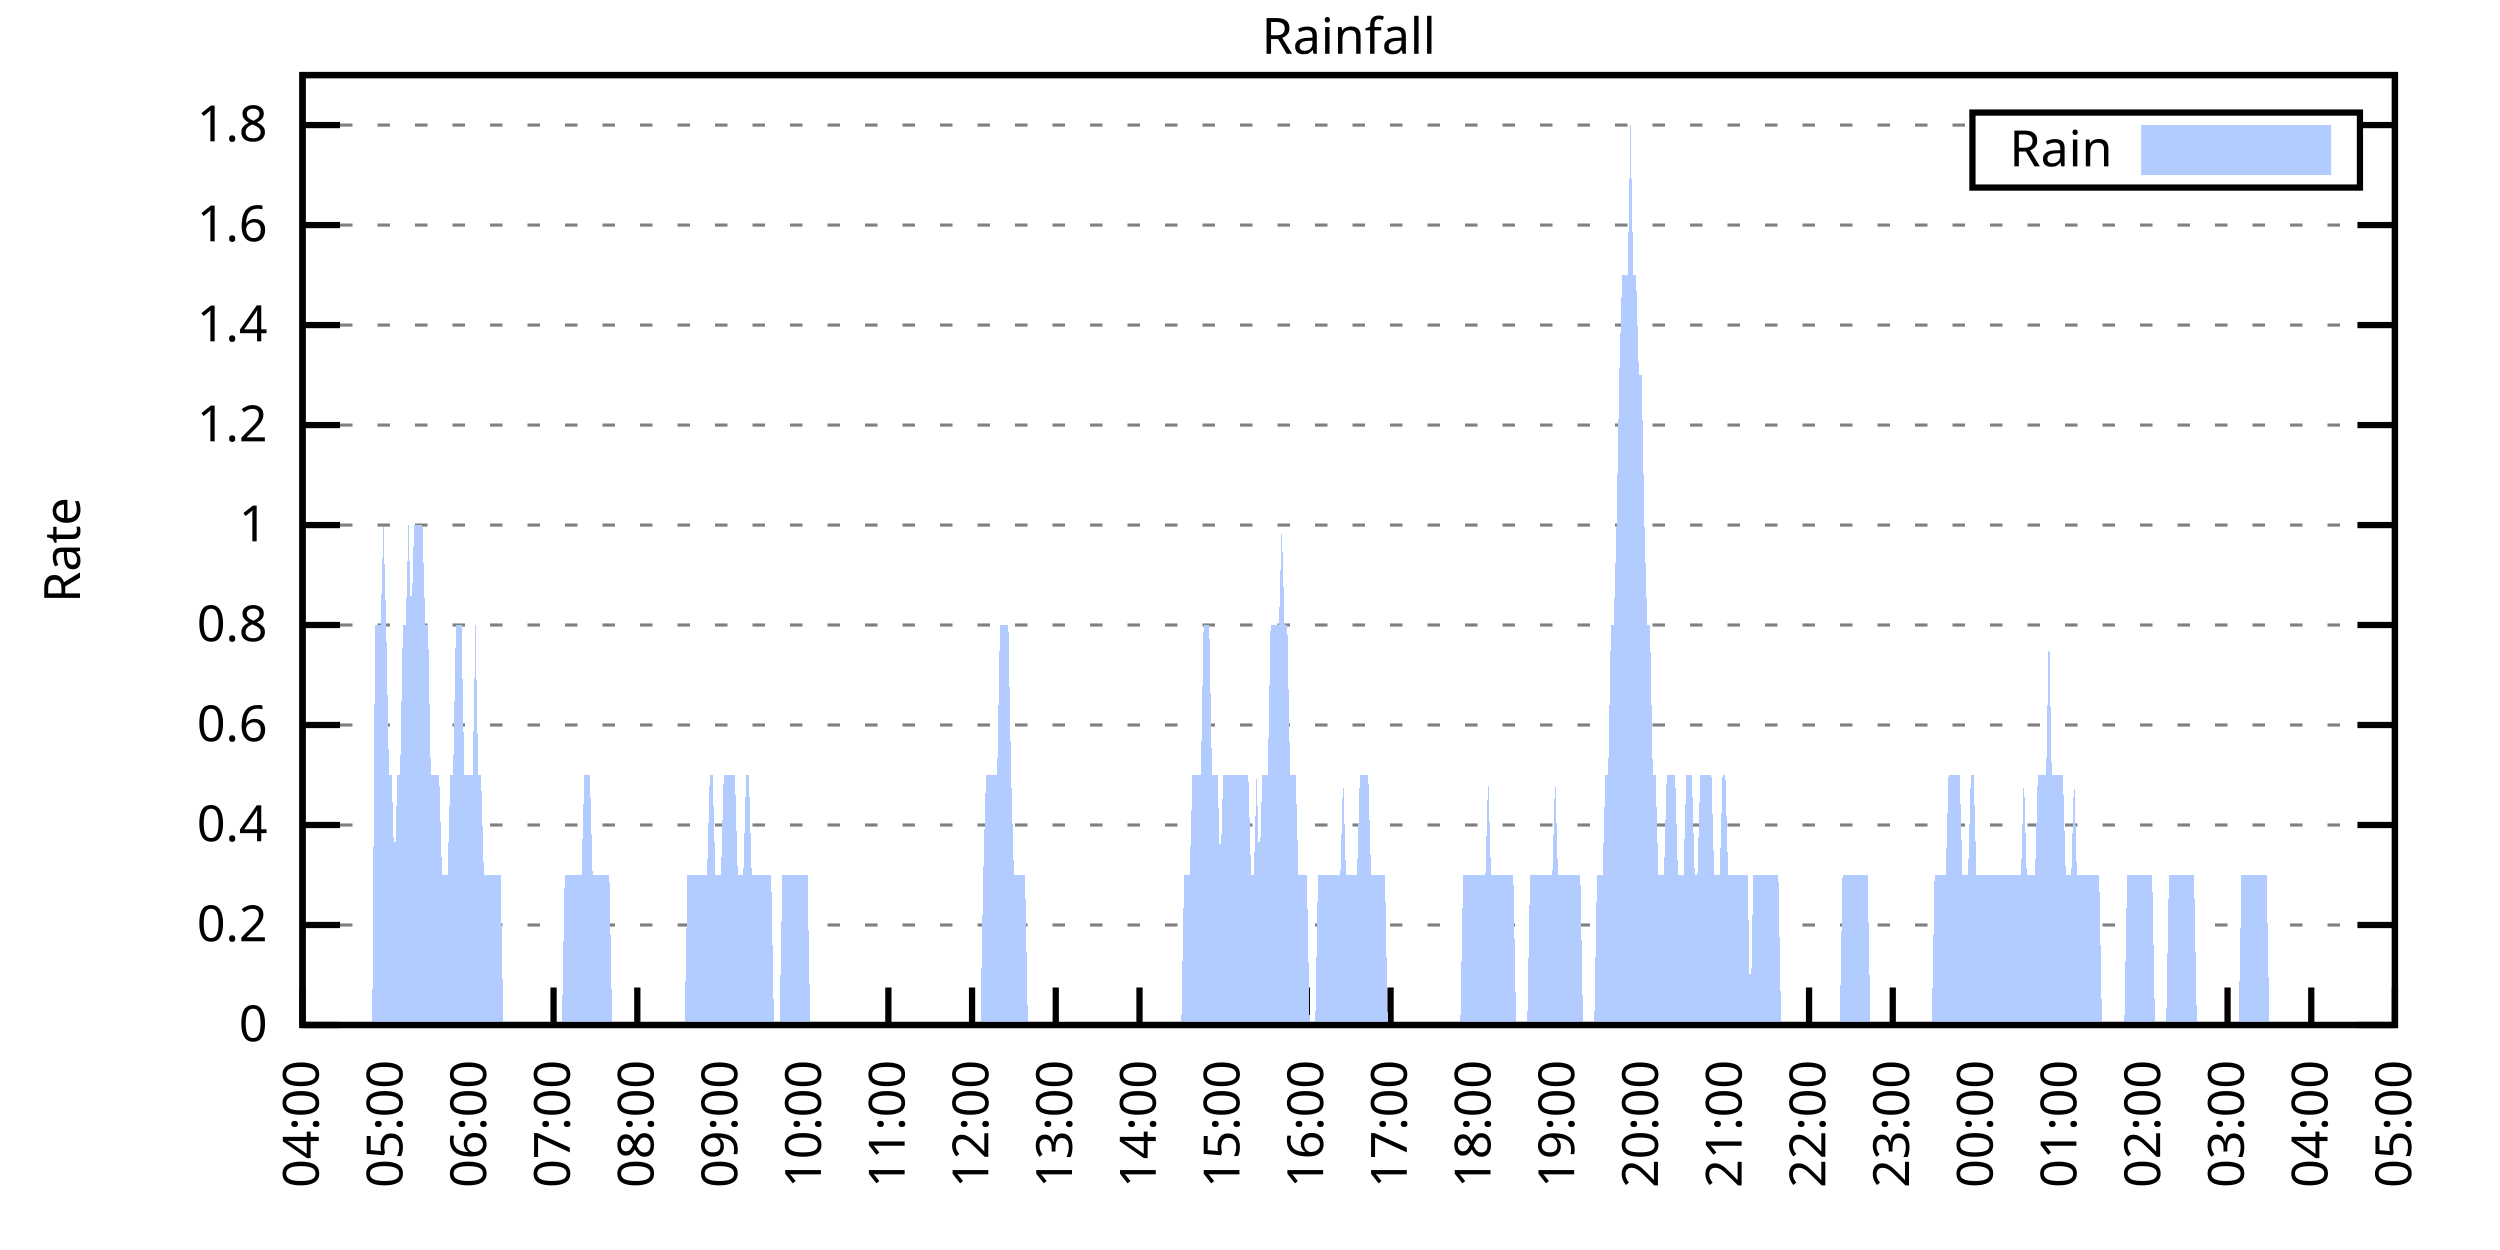
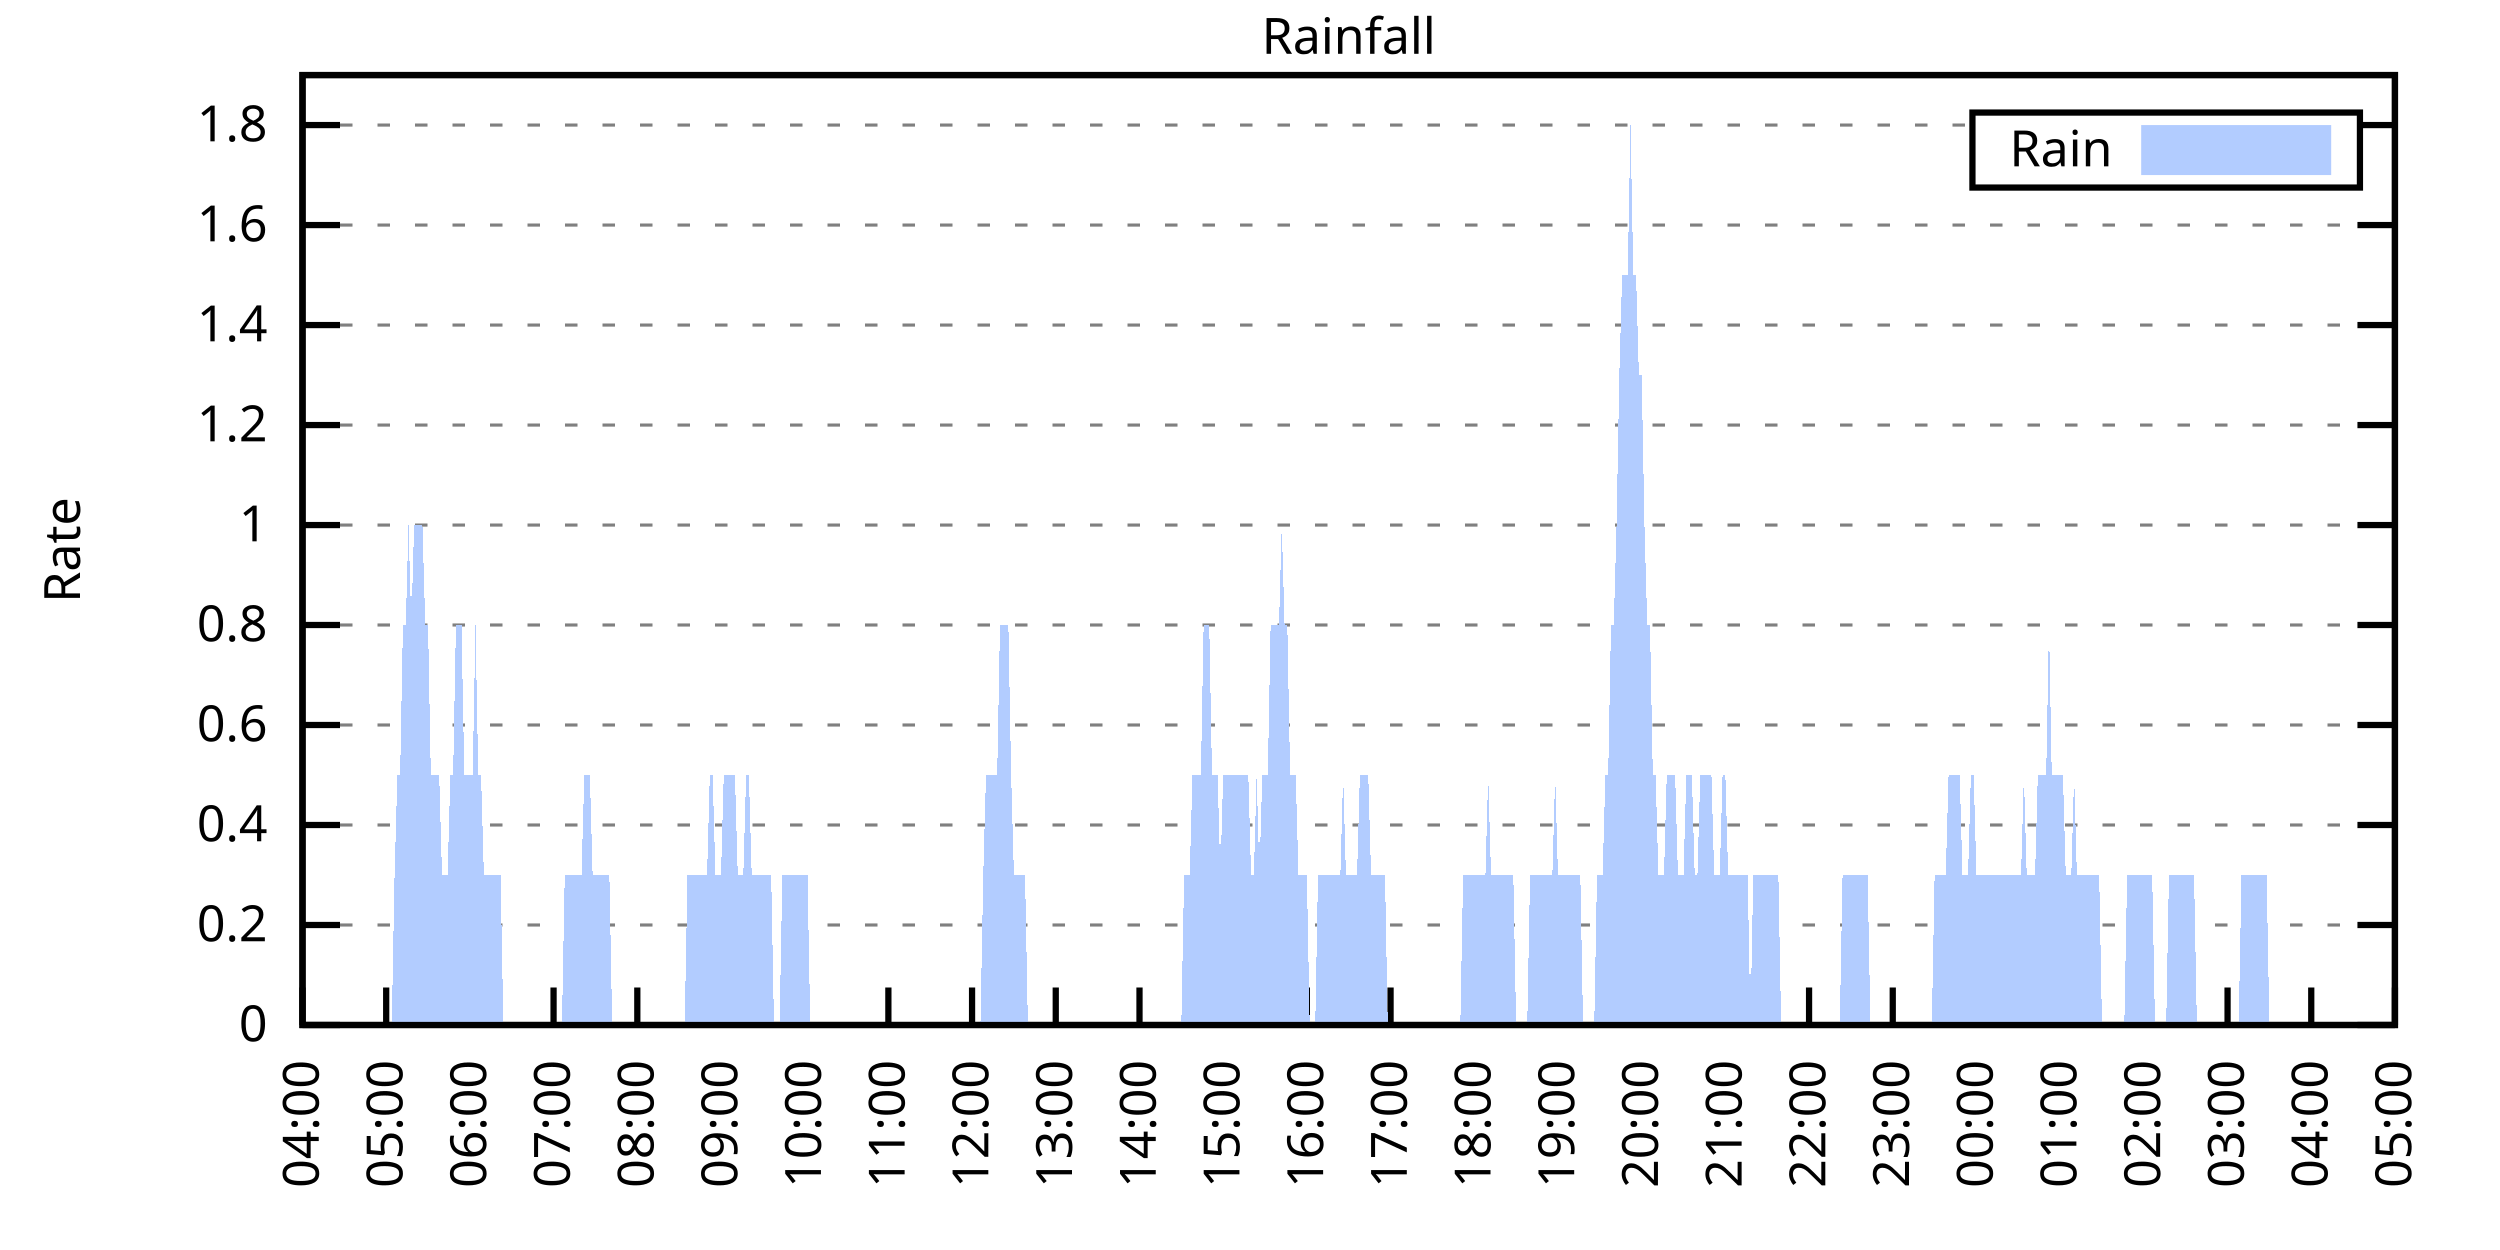
<svg xmlns="http://www.w3.org/2000/svg" xmlns:xlink="http://www.w3.org/1999/xlink" width="400" height="200" viewBox="0 0 400 200">
  <g id="gnuplot_canvas">
    <rect x="0" y="0" width="400" height="200" fill="none" />
    <defs>
      <circle id="gpDot" r="0.5" stroke-width="0.5" stroke="currentColor" />
      <path id="gpPt0" stroke-width="0.333" stroke="currentColor" d="M-1,0 h2 M0,-1 v2" />
      <path id="gpPt1" stroke-width="0.333" stroke="currentColor" d="M-1,-1 L1,1 M1,-1 L-1,1" />
      <path id="gpPt2" stroke-width="0.333" stroke="currentColor" d="M-1,0 L1,0 M0,-1 L0,1 M-1,-1 L1,1 M-1,1 L1,-1" />
      <rect id="gpPt3" stroke-width="0.333" stroke="currentColor" x="-1" y="-1" width="2" height="2" />
      <rect id="gpPt4" stroke-width="0.333" stroke="currentColor" fill="currentColor" x="-1" y="-1" width="2" height="2" />
      <circle id="gpPt5" stroke-width="0.333" stroke="currentColor" cx="0" cy="0" r="1" />
      <use xlink:href="#gpPt5" id="gpPt6" fill="currentColor" stroke="none" />
      <path id="gpPt7" stroke-width="0.333" stroke="currentColor" d="M0,-1.33 L-1.33,0.67 L1.33,0.67 z" />
      <use xlink:href="#gpPt7" id="gpPt8" fill="currentColor" stroke="none" />
      <use xlink:href="#gpPt7" id="gpPt9" stroke="currentColor" transform="rotate(180)" />
      <use xlink:href="#gpPt9" id="gpPt10" fill="currentColor" stroke="none" />
      <use xlink:href="#gpPt3" id="gpPt11" stroke="currentColor" transform="rotate(45)" />
      <use xlink:href="#gpPt11" id="gpPt12" fill="currentColor" stroke="none" />
      <path id="gpPt13" stroke-width="0.333" stroke="currentColor" d="M0,1.330 L1.265,0.411 L0.782,-1.067 L-0.782,-1.076 L-1.265,0.411 z" />
      <use xlink:href="#gpPt13" id="gpPt14" fill="currentColor" stroke="none" />
      <filter id="textbox" filterUnits="objectBoundingBox" x="0" y="0" height="1" width="1">
        <feFlood flood-color="white" flood-opacity="1" result="bgnd" />
        <feComposite in="SourceGraphic" in2="bgnd" operator="atop" />
      </filter>
      <filter id="greybox" filterUnits="objectBoundingBox" x="0" y="0" height="1" width="1">
        <feFlood flood-color="lightgrey" flood-opacity="1" result="grey" />
        <feComposite in="SourceGraphic" in2="grey" operator="atop" />
      </filter>
    </defs>
    <g fill="none" color="white" stroke="currentColor" stroke-width="1.00" stroke-linecap="butt" stroke-linejoin="miter">
</g>
    <g fill="none" color="black" stroke="currentColor" stroke-width="1.00" stroke-linecap="butt" stroke-linejoin="miter">
      <g stroke="none" shape-rendering="crispEdges">
        <polygon fill="rgb(255, 255, 255)" points="48.40,164.00 383.18,164.00 383.18,12.02 48.40,12.02 " />
      </g>
    </g>
    <g fill="none" color="black" stroke="currentColor" stroke-width="1.00" stroke-linecap="butt" stroke-linejoin="miter">
</g>
    <g fill="none" color="black" stroke="black" stroke-width="0.50" stroke-linecap="butt" stroke-linejoin="miter">
</g>
    <g fill="none" color="gray" stroke="currentColor" stroke-width="0.50" stroke-linecap="butt" stroke-linejoin="miter">
      <path stroke="gray" stroke-dasharray="2,4" class="gridline" d="M48.40,164.00 L383.19,164.00  " />
    </g>
    <g fill="none" color="gray" stroke="gray" stroke-width="1.00" stroke-linecap="butt" stroke-linejoin="miter">
</g>
    <g fill="none" color="black" stroke="currentColor" stroke-width="1.00" stroke-linecap="butt" stroke-linejoin="miter">
      <path stroke="black" d="M48.40,164.00 L54.40,164.00 M383.19,164.00 L377.19,164.00  " />
      <g transform="translate(42.80,166.60)" stroke="none" fill="black" font-family="Sans" font-size="8.00" text-anchor="end">
        <text>
          <tspan font-family="Sans"> 0</tspan>
        </text>
      </g>
    </g>
    <g fill="none" color="black" stroke="currentColor" stroke-width="1.00" stroke-linecap="butt" stroke-linejoin="miter">
</g>
    <g fill="none" color="black" stroke="black" stroke-width="0.50" stroke-linecap="butt" stroke-linejoin="miter">
</g>
    <g fill="none" color="gray" stroke="currentColor" stroke-width="0.50" stroke-linecap="butt" stroke-linejoin="miter">
      <path stroke="gray" stroke-dasharray="2,4" class="gridline" d="M48.40,148.00 L383.19,148.00  " />
    </g>
    <g fill="none" color="gray" stroke="gray" stroke-width="1.00" stroke-linecap="butt" stroke-linejoin="miter">
</g>
    <g fill="none" color="black" stroke="currentColor" stroke-width="1.00" stroke-linecap="butt" stroke-linejoin="miter">
      <path stroke="black" d="M48.40,148.00 L54.40,148.00 M383.19,148.00 L377.19,148.00  " />
      <g transform="translate(42.80,150.60)" stroke="none" fill="black" font-family="Sans" font-size="8.00" text-anchor="end">
        <text>
          <tspan font-family="Sans"> 0.2</tspan>
        </text>
      </g>
    </g>
    <g fill="none" color="black" stroke="currentColor" stroke-width="1.00" stroke-linecap="butt" stroke-linejoin="miter">
</g>
    <g fill="none" color="black" stroke="black" stroke-width="0.50" stroke-linecap="butt" stroke-linejoin="miter">
</g>
    <g fill="none" color="gray" stroke="currentColor" stroke-width="0.50" stroke-linecap="butt" stroke-linejoin="miter">
      <path stroke="gray" stroke-dasharray="2,4" class="gridline" d="M48.40,132.00 L383.19,132.00  " />
    </g>
    <g fill="none" color="gray" stroke="gray" stroke-width="1.00" stroke-linecap="butt" stroke-linejoin="miter">
</g>
    <g fill="none" color="black" stroke="currentColor" stroke-width="1.00" stroke-linecap="butt" stroke-linejoin="miter">
      <path stroke="black" d="M48.40,132.00 L54.40,132.00 M383.19,132.00 L377.19,132.00  " />
      <g transform="translate(42.80,134.60)" stroke="none" fill="black" font-family="Sans" font-size="8.00" text-anchor="end">
        <text>
          <tspan font-family="Sans"> 0.4</tspan>
        </text>
      </g>
    </g>
    <g fill="none" color="black" stroke="currentColor" stroke-width="1.00" stroke-linecap="butt" stroke-linejoin="miter">
</g>
    <g fill="none" color="black" stroke="black" stroke-width="0.50" stroke-linecap="butt" stroke-linejoin="miter">
</g>
    <g fill="none" color="gray" stroke="currentColor" stroke-width="0.50" stroke-linecap="butt" stroke-linejoin="miter">
      <path stroke="gray" stroke-dasharray="2,4" class="gridline" d="M48.40,116.00 L383.19,116.00  " />
    </g>
    <g fill="none" color="gray" stroke="gray" stroke-width="1.00" stroke-linecap="butt" stroke-linejoin="miter">
</g>
    <g fill="none" color="black" stroke="currentColor" stroke-width="1.00" stroke-linecap="butt" stroke-linejoin="miter">
      <path stroke="black" d="M48.40,116.00 L54.40,116.00 M383.19,116.00 L377.19,116.00  " />
      <g transform="translate(42.80,118.60)" stroke="none" fill="black" font-family="Sans" font-size="8.00" text-anchor="end">
        <text>
          <tspan font-family="Sans"> 0.6</tspan>
        </text>
      </g>
    </g>
    <g fill="none" color="black" stroke="currentColor" stroke-width="1.00" stroke-linecap="butt" stroke-linejoin="miter">
</g>
    <g fill="none" color="black" stroke="black" stroke-width="0.50" stroke-linecap="butt" stroke-linejoin="miter">
</g>
    <g fill="none" color="gray" stroke="currentColor" stroke-width="0.50" stroke-linecap="butt" stroke-linejoin="miter">
      <path stroke="gray" stroke-dasharray="2,4" class="gridline" d="M48.40,100.00 L383.19,100.00  " />
    </g>
    <g fill="none" color="gray" stroke="gray" stroke-width="1.00" stroke-linecap="butt" stroke-linejoin="miter">
</g>
    <g fill="none" color="black" stroke="currentColor" stroke-width="1.00" stroke-linecap="butt" stroke-linejoin="miter">
      <path stroke="black" d="M48.40,100.00 L54.40,100.00 M383.19,100.00 L377.19,100.00  " />
      <g transform="translate(42.80,102.60)" stroke="none" fill="black" font-family="Sans" font-size="8.00" text-anchor="end">
        <text>
          <tspan font-family="Sans"> 0.8</tspan>
        </text>
      </g>
    </g>
    <g fill="none" color="black" stroke="currentColor" stroke-width="1.00" stroke-linecap="butt" stroke-linejoin="miter">
</g>
    <g fill="none" color="black" stroke="black" stroke-width="0.50" stroke-linecap="butt" stroke-linejoin="miter">
</g>
    <g fill="none" color="gray" stroke="currentColor" stroke-width="0.50" stroke-linecap="butt" stroke-linejoin="miter">
      <path stroke="gray" stroke-dasharray="2,4" class="gridline" d="M48.40,84.01 L383.19,84.01  " />
    </g>
    <g fill="none" color="gray" stroke="gray" stroke-width="1.00" stroke-linecap="butt" stroke-linejoin="miter">
</g>
    <g fill="none" color="black" stroke="currentColor" stroke-width="1.00" stroke-linecap="butt" stroke-linejoin="miter">
      <path stroke="black" d="M48.40,84.01 L54.40,84.01 M383.19,84.01 L377.19,84.01  " />
      <g transform="translate(42.80,86.61)" stroke="none" fill="black" font-family="Sans" font-size="8.00" text-anchor="end">
        <text>
          <tspan font-family="Sans"> 1</tspan>
        </text>
      </g>
    </g>
    <g fill="none" color="black" stroke="currentColor" stroke-width="1.00" stroke-linecap="butt" stroke-linejoin="miter">
</g>
    <g fill="none" color="black" stroke="black" stroke-width="0.50" stroke-linecap="butt" stroke-linejoin="miter">
</g>
    <g fill="none" color="gray" stroke="currentColor" stroke-width="0.50" stroke-linecap="butt" stroke-linejoin="miter">
      <path stroke="gray" stroke-dasharray="2,4" class="gridline" d="M48.40,68.01 L383.19,68.01  " />
    </g>
    <g fill="none" color="gray" stroke="gray" stroke-width="1.00" stroke-linecap="butt" stroke-linejoin="miter">
</g>
    <g fill="none" color="black" stroke="currentColor" stroke-width="1.00" stroke-linecap="butt" stroke-linejoin="miter">
      <path stroke="black" d="M48.40,68.01 L54.40,68.01 M383.19,68.01 L377.19,68.01  " />
      <g transform="translate(42.80,70.61)" stroke="none" fill="black" font-family="Sans" font-size="8.00" text-anchor="end">
        <text>
          <tspan font-family="Sans"> 1.2</tspan>
        </text>
      </g>
    </g>
    <g fill="none" color="black" stroke="currentColor" stroke-width="1.00" stroke-linecap="butt" stroke-linejoin="miter">
</g>
    <g fill="none" color="black" stroke="black" stroke-width="0.50" stroke-linecap="butt" stroke-linejoin="miter">
</g>
    <g fill="none" color="gray" stroke="currentColor" stroke-width="0.50" stroke-linecap="butt" stroke-linejoin="miter">
      <path stroke="gray" stroke-dasharray="2,4" class="gridline" d="M48.40,52.01 L383.19,52.01  " />
    </g>
    <g fill="none" color="gray" stroke="gray" stroke-width="1.00" stroke-linecap="butt" stroke-linejoin="miter">
</g>
    <g fill="none" color="black" stroke="currentColor" stroke-width="1.00" stroke-linecap="butt" stroke-linejoin="miter">
      <path stroke="black" d="M48.40,52.01 L54.40,52.01 M383.19,52.01 L377.19,52.01  " />
      <g transform="translate(42.80,54.61)" stroke="none" fill="black" font-family="Sans" font-size="8.00" text-anchor="end">
        <text>
          <tspan font-family="Sans"> 1.4</tspan>
        </text>
      </g>
    </g>
    <g fill="none" color="black" stroke="currentColor" stroke-width="1.00" stroke-linecap="butt" stroke-linejoin="miter">
</g>
    <g fill="none" color="black" stroke="black" stroke-width="0.50" stroke-linecap="butt" stroke-linejoin="miter">
</g>
    <g fill="none" color="gray" stroke="currentColor" stroke-width="0.50" stroke-linecap="butt" stroke-linejoin="miter">
      <path stroke="gray" stroke-dasharray="2,4" class="gridline" d="M48.40,36.01 L383.19,36.01  " />
    </g>
    <g fill="none" color="gray" stroke="gray" stroke-width="1.00" stroke-linecap="butt" stroke-linejoin="miter">
</g>
    <g fill="none" color="black" stroke="currentColor" stroke-width="1.00" stroke-linecap="butt" stroke-linejoin="miter">
      <path stroke="black" d="M48.40,36.01 L54.40,36.01 M383.19,36.01 L377.19,36.01  " />
      <g transform="translate(42.80,38.61)" stroke="none" fill="black" font-family="Sans" font-size="8.00" text-anchor="end">
        <text>
          <tspan font-family="Sans"> 1.6</tspan>
        </text>
      </g>
    </g>
    <g fill="none" color="black" stroke="currentColor" stroke-width="1.00" stroke-linecap="butt" stroke-linejoin="miter">
</g>
    <g fill="none" color="black" stroke="black" stroke-width="0.50" stroke-linecap="butt" stroke-linejoin="miter">
</g>
    <g fill="none" color="gray" stroke="currentColor" stroke-width="0.50" stroke-linecap="butt" stroke-linejoin="miter">
      <path stroke="gray" stroke-dasharray="2,4" class="gridline" d="M48.40,20.01 L315.59,20.01 M377.59,20.01 L383.19,20.01  " />
    </g>
    <g fill="none" color="gray" stroke="gray" stroke-width="1.00" stroke-linecap="butt" stroke-linejoin="miter">
</g>
    <g fill="none" color="black" stroke="currentColor" stroke-width="1.00" stroke-linecap="butt" stroke-linejoin="miter">
      <path stroke="black" d="M48.40,20.01 L54.40,20.01 M383.19,20.01 L377.19,20.01  " />
      <g transform="translate(42.80,22.61)" stroke="none" fill="black" font-family="Sans" font-size="8.00" text-anchor="end">
        <text>
          <tspan font-family="Sans"> 1.8</tspan>
        </text>
      </g>
    </g>
    <g fill="none" color="black" stroke="currentColor" stroke-width="1.00" stroke-linecap="butt" stroke-linejoin="miter">
      <path stroke="black" d="M48.40,164.00 L48.40,158.00  " />
      <g transform="translate(51.00,169.60) rotate(270.00)" stroke="none" fill="black" font-family="Sans" font-size="8.00" text-anchor="end">
        <text>
          <tspan font-family="Sans">04:00</tspan>
        </text>
      </g>
    </g>
    <g fill="none" color="black" stroke="currentColor" stroke-width="1.00" stroke-linecap="butt" stroke-linejoin="miter">
      <path stroke="black" d="M61.79,164.00 L61.79,158.00  " />
      <g transform="translate(64.39,169.60) rotate(270.00)" stroke="none" fill="black" font-family="Sans" font-size="8.00" text-anchor="end">
        <text>
          <tspan font-family="Sans">05:00</tspan>
        </text>
      </g>
    </g>
    <g fill="none" color="black" stroke="currentColor" stroke-width="1.00" stroke-linecap="butt" stroke-linejoin="miter">
      <path stroke="black" d="M75.18,164.00 L75.18,158.00  " />
      <g transform="translate(77.78,169.60) rotate(270.00)" stroke="none" fill="black" font-family="Sans" font-size="8.00" text-anchor="end">
        <text>
          <tspan font-family="Sans">06:00</tspan>
        </text>
      </g>
    </g>
    <g fill="none" color="black" stroke="currentColor" stroke-width="1.00" stroke-linecap="butt" stroke-linejoin="miter">
      <path stroke="black" d="M88.57,164.00 L88.57,158.00  " />
      <g transform="translate(91.17,169.60) rotate(270.00)" stroke="none" fill="black" font-family="Sans" font-size="8.00" text-anchor="end">
        <text>
          <tspan font-family="Sans">07:00</tspan>
        </text>
      </g>
    </g>
    <g fill="none" color="black" stroke="currentColor" stroke-width="1.00" stroke-linecap="butt" stroke-linejoin="miter">
      <path stroke="black" d="M101.97,164.00 L101.97,158.00  " />
      <g transform="translate(104.57,169.60) rotate(270.00)" stroke="none" fill="black" font-family="Sans" font-size="8.00" text-anchor="end">
        <text>
          <tspan font-family="Sans">08:00</tspan>
        </text>
      </g>
    </g>
    <g fill="none" color="black" stroke="currentColor" stroke-width="1.00" stroke-linecap="butt" stroke-linejoin="miter">
      <path stroke="black" d="M115.36,164.00 L115.36,158.00  " />
      <g transform="translate(117.96,169.60) rotate(270.00)" stroke="none" fill="black" font-family="Sans" font-size="8.00" text-anchor="end">
        <text>
          <tspan font-family="Sans">09:00</tspan>
        </text>
      </g>
    </g>
    <g fill="none" color="black" stroke="currentColor" stroke-width="1.00" stroke-linecap="butt" stroke-linejoin="miter">
      <path stroke="black" d="M128.75,164.00 L128.75,158.00  " />
      <g transform="translate(131.35,169.60) rotate(270.00)" stroke="none" fill="black" font-family="Sans" font-size="8.00" text-anchor="end">
        <text>
          <tspan font-family="Sans">10:00</tspan>
        </text>
      </g>
    </g>
    <g fill="none" color="black" stroke="currentColor" stroke-width="1.00" stroke-linecap="butt" stroke-linejoin="miter">
      <path stroke="black" d="M142.14,164.00 L142.14,158.00  " />
      <g transform="translate(144.74,169.60) rotate(270.00)" stroke="none" fill="black" font-family="Sans" font-size="8.00" text-anchor="end">
        <text>
          <tspan font-family="Sans">11:00</tspan>
        </text>
      </g>
    </g>
    <g fill="none" color="black" stroke="currentColor" stroke-width="1.00" stroke-linecap="butt" stroke-linejoin="miter">
      <path stroke="black" d="M155.53,164.00 L155.53,158.00  " />
      <g transform="translate(158.13,169.60) rotate(270.00)" stroke="none" fill="black" font-family="Sans" font-size="8.00" text-anchor="end">
        <text>
          <tspan font-family="Sans">12:00</tspan>
        </text>
      </g>
    </g>
    <g fill="none" color="black" stroke="currentColor" stroke-width="1.00" stroke-linecap="butt" stroke-linejoin="miter">
      <path stroke="black" d="M168.92,164.00 L168.92,158.00  " />
      <g transform="translate(171.52,169.60) rotate(270.00)" stroke="none" fill="black" font-family="Sans" font-size="8.00" text-anchor="end">
        <text>
          <tspan font-family="Sans">13:00</tspan>
        </text>
      </g>
    </g>
    <g fill="none" color="black" stroke="currentColor" stroke-width="1.00" stroke-linecap="butt" stroke-linejoin="miter">
      <path stroke="black" d="M182.32,164.00 L182.32,158.00  " />
      <g transform="translate(184.92,169.60) rotate(270.00)" stroke="none" fill="black" font-family="Sans" font-size="8.00" text-anchor="end">
        <text>
          <tspan font-family="Sans">14:00</tspan>
        </text>
      </g>
    </g>
    <g fill="none" color="black" stroke="currentColor" stroke-width="1.00" stroke-linecap="butt" stroke-linejoin="miter">
      <path stroke="black" d="M195.71,164.00 L195.71,158.00  " />
      <g transform="translate(198.31,169.60) rotate(270.00)" stroke="none" fill="black" font-family="Sans" font-size="8.00" text-anchor="end">
        <text>
          <tspan font-family="Sans">15:00</tspan>
        </text>
      </g>
    </g>
    <g fill="none" color="black" stroke="currentColor" stroke-width="1.00" stroke-linecap="butt" stroke-linejoin="miter">
      <path stroke="black" d="M209.10,164.00 L209.10,158.00  " />
      <g transform="translate(211.70,169.60) rotate(270.00)" stroke="none" fill="black" font-family="Sans" font-size="8.00" text-anchor="end">
        <text>
          <tspan font-family="Sans">16:00</tspan>
        </text>
      </g>
    </g>
    <g fill="none" color="black" stroke="currentColor" stroke-width="1.00" stroke-linecap="butt" stroke-linejoin="miter">
      <path stroke="black" d="M222.49,164.00 L222.49,158.00  " />
      <g transform="translate(225.09,169.60) rotate(270.00)" stroke="none" fill="black" font-family="Sans" font-size="8.00" text-anchor="end">
        <text>
          <tspan font-family="Sans">17:00</tspan>
        </text>
      </g>
    </g>
    <g fill="none" color="black" stroke="currentColor" stroke-width="1.00" stroke-linecap="butt" stroke-linejoin="miter">
      <path stroke="black" d="M235.88,164.00 L235.88,158.00  " />
      <g transform="translate(238.48,169.60) rotate(270.00)" stroke="none" fill="black" font-family="Sans" font-size="8.00" text-anchor="end">
        <text>
          <tspan font-family="Sans">18:00</tspan>
        </text>
      </g>
    </g>
    <g fill="none" color="black" stroke="currentColor" stroke-width="1.00" stroke-linecap="butt" stroke-linejoin="miter">
      <path stroke="black" d="M249.27,164.00 L249.27,158.00  " />
      <g transform="translate(251.87,169.60) rotate(270.00)" stroke="none" fill="black" font-family="Sans" font-size="8.00" text-anchor="end">
        <text>
          <tspan font-family="Sans">19:00</tspan>
        </text>
      </g>
    </g>
    <g fill="none" color="black" stroke="currentColor" stroke-width="1.00" stroke-linecap="butt" stroke-linejoin="miter">
      <path stroke="black" d="M262.67,164.00 L262.67,158.00  " />
      <g transform="translate(265.27,169.60) rotate(270.00)" stroke="none" fill="black" font-family="Sans" font-size="8.00" text-anchor="end">
        <text>
          <tspan font-family="Sans">20:00</tspan>
        </text>
      </g>
    </g>
    <g fill="none" color="black" stroke="currentColor" stroke-width="1.00" stroke-linecap="butt" stroke-linejoin="miter">
      <path stroke="black" d="M276.06,164.00 L276.06,158.00  " />
      <g transform="translate(278.66,169.60) rotate(270.00)" stroke="none" fill="black" font-family="Sans" font-size="8.00" text-anchor="end">
        <text>
          <tspan font-family="Sans">21:00</tspan>
        </text>
      </g>
    </g>
    <g fill="none" color="black" stroke="currentColor" stroke-width="1.00" stroke-linecap="butt" stroke-linejoin="miter">
      <path stroke="black" d="M289.45,164.00 L289.45,158.00  " />
      <g transform="translate(292.05,169.60) rotate(270.00)" stroke="none" fill="black" font-family="Sans" font-size="8.00" text-anchor="end">
        <text>
          <tspan font-family="Sans">22:00</tspan>
        </text>
      </g>
    </g>
    <g fill="none" color="black" stroke="currentColor" stroke-width="1.00" stroke-linecap="butt" stroke-linejoin="miter">
      <path stroke="black" d="M302.84,164.00 L302.84,158.00  " />
      <g transform="translate(305.44,169.60) rotate(270.00)" stroke="none" fill="black" font-family="Sans" font-size="8.00" text-anchor="end">
        <text>
          <tspan font-family="Sans">23:00</tspan>
        </text>
      </g>
    </g>
    <g fill="none" color="black" stroke="currentColor" stroke-width="1.00" stroke-linecap="butt" stroke-linejoin="miter">
      <path stroke="black" d="M316.23,164.00 L316.23,158.00  " />
      <g transform="translate(318.83,169.60) rotate(270.00)" stroke="none" fill="black" font-family="Sans" font-size="8.00" text-anchor="end">
        <text>
          <tspan font-family="Sans">00:00</tspan>
        </text>
      </g>
    </g>
    <g fill="none" color="black" stroke="currentColor" stroke-width="1.00" stroke-linecap="butt" stroke-linejoin="miter">
      <path stroke="black" d="M329.62,164.00 L329.62,158.00  " />
      <g transform="translate(332.22,169.60) rotate(270.00)" stroke="none" fill="black" font-family="Sans" font-size="8.00" text-anchor="end">
        <text>
          <tspan font-family="Sans">01:00</tspan>
        </text>
      </g>
    </g>
    <g fill="none" color="black" stroke="currentColor" stroke-width="1.00" stroke-linecap="butt" stroke-linejoin="miter">
      <path stroke="black" d="M343.02,164.00 L343.02,158.00  " />
      <g transform="translate(345.62,169.60) rotate(270.00)" stroke="none" fill="black" font-family="Sans" font-size="8.00" text-anchor="end">
        <text>
          <tspan font-family="Sans">02:00</tspan>
        </text>
      </g>
    </g>
    <g fill="none" color="black" stroke="currentColor" stroke-width="1.00" stroke-linecap="butt" stroke-linejoin="miter">
      <path stroke="black" d="M356.41,164.00 L356.41,158.00  " />
      <g transform="translate(359.01,169.60) rotate(270.00)" stroke="none" fill="black" font-family="Sans" font-size="8.00" text-anchor="end">
        <text>
          <tspan font-family="Sans">03:00</tspan>
        </text>
      </g>
    </g>
    <g fill="none" color="black" stroke="currentColor" stroke-width="1.00" stroke-linecap="butt" stroke-linejoin="miter">
      <path stroke="black" d="M369.80,164.00 L369.80,158.00  " />
      <g transform="translate(372.40,169.60) rotate(270.00)" stroke="none" fill="black" font-family="Sans" font-size="8.00" text-anchor="end">
        <text>
          <tspan font-family="Sans">04:00</tspan>
        </text>
      </g>
    </g>
    <g fill="none" color="black" stroke="currentColor" stroke-width="1.00" stroke-linecap="butt" stroke-linejoin="miter">
      <path stroke="black" d="M383.19,164.00 L383.19,158.00  " />
      <g transform="translate(385.79,169.60) rotate(270.00)" stroke="none" fill="black" font-family="Sans" font-size="8.00" text-anchor="end">
        <text>
          <tspan font-family="Sans">05:00</tspan>
        </text>
      </g>
    </g>
    <g fill="none" color="black" stroke="currentColor" stroke-width="1.00" stroke-linecap="butt" stroke-linejoin="miter">
</g>
    <g fill="none" color="black" stroke="currentColor" stroke-width="1.00" stroke-linecap="butt" stroke-linejoin="miter">
      <path stroke="black" d="M48.40,12.01 L48.40,164.00 L383.19,164.00 L383.19,12.01 L48.40,12.01 Z  " />
    </g>
    <g fill="none" color="black" stroke="currentColor" stroke-width="1.00" stroke-linecap="butt" stroke-linejoin="miter">
</g>
    <g fill="none" color="black" stroke="currentColor" stroke-width="1.00" stroke-linecap="butt" stroke-linejoin="miter">
      <path stroke="black" d="M315.59,30.01 L315.59,18.01 L377.59,18.01 L377.59,30.01 L315.59,30.01 Z  " />
    </g>
    <g id="Rainfall_plot_1">
      <g fill="none" color="white" stroke="black" stroke-width="2.00" stroke-linecap="butt" stroke-linejoin="miter">
</g>
      <g fill="none" color="black" stroke="currentColor" stroke-width="2.00" stroke-linecap="butt" stroke-linejoin="miter">
        <g transform="translate(337.99,26.61)" stroke="none" fill="black" font-family="Sans" font-size="8.00" text-anchor="end">
          <text>
            <tspan font-family="Sans">Rain</tspan>
          </text>
        </g>
      </g>
      <g fill="none" color="black" stroke="currentColor" stroke-width="2.00" stroke-linecap="butt" stroke-linejoin="miter">
        <g stroke="none" shape-rendering="crispEdges">
          <polygon fill="rgb(178, 204, 255)" points="343.59,27.01 371.99,27.01 371.99,21.01 343.59,21.01 " />
        </g>
        <path stroke="rgb(178, 204, 255)" d="M343.59,27.01 L371.99,27.01 L371.99,21.01 L343.59,21.01 L343.59,27.01 Z  " />
      </g>
      <g fill="none" color="black" stroke="currentColor" stroke-width="2.00" stroke-linecap="butt" stroke-linejoin="miter">
        <g stroke="none" shape-rendering="crispEdges">
-           <polygon fill="rgb(178, 204, 255)" points="55.54,164.00 55.99,164.00 56.43,164.00 56.88,164.00 57.33,164.00 57.77,164.00 58.22,164.00 58.67,164.00 59.11,164.00 59.56,164.00 60.01,100.00 60.45,100.00 60.90,100.00 61.35,84.01 61.79,100.00 62.24,124.00 62.68,124.00 63.13,140.00 63.58,124.00 64.02,124.00 64.47,100.00 64.92,100.00 65.36,84.01 65.81,100.00 66.26,84.01 66.70,84.01 67.15,84.01 67.59,84.01 68.04,100.00 68.49,100.00 68.93,124.00 69.38,124.00 69.83,124.00 70.27,124.00 70.72,140.00 71.17,140.00 71.61,140.00 72.06,124.00 72.50,124.00 72.95,100.00 73.40,100.00 73.84,100.00 74.29,124.00 74.74,124.00 75.18,124.00 75.63,124.00 76.08,100.00 76.52,124.00 76.97,124.00 77.42,140.00 77.86,140.00 78.31,140.00 78.75,140.00 79.20,140.00 79.65,140.00 80.09,140.00 80.54,164.00 80.99,164.00 81.43,164.00 81.88,164.00 82.33,164.00 82.77,164.00 83.22,164.00 83.66,164.00 84.11,164.00 84.56,164.00 85.00,164.00 85.45,164.00 85.90,164.00 86.34,164.00 86.79,164.00 87.24,164.00 87.68,164.00 88.13,164.00 88.57,164.00 89.02,164.00 89.47,164.00 89.91,164.00 90.36,140.00 90.81,140.00 91.25,140.00 91.70,140.00 92.15,140.00 92.59,140.00 93.04,140.00 93.49,124.00 93.93,124.00 94.38,124.00 94.82,140.00 95.27,140.00 95.72,140.00 96.16,140.00 96.61,140.00 97.06,140.00 97.50,140.00 97.95,164.00 98.40,164.00 98.84,164.00 99.29,164.00 99.73,164.00 100.18,164.00 100.63,164.00 101.07,164.00 101.52,164.00 101.97,164.00 102.41,164.00 102.86,164.00 103.31,164.00 103.75,164.00 104.20,164.00 104.64,164.00 105.09,164.00 105.54,164.00 105.98,164.00 106.43,164.00 106.88,164.00 107.32,164.00 107.77,164.00 108.22,164.00 108.66,164.00 109.11,164.00 109.55,164.00 110.00,140.00 110.45,140.00 110.89,140.00 111.34,140.00 111.79,140.00 112.23,140.00 112.68,140.00 113.13,140.00 113.57,124.00 114.02,124.00 114.47,140.00 114.91,140.00 115.36,140.00 115.80,124.00 116.25,124.00 116.70,124.00 117.14,124.00 117.59,124.00 118.04,140.00 118.48,140.00 118.93,140.00 119.38,124.00 119.82,124.00 120.27,140.00 120.71,140.00 121.16,140.00 121.61,140.00 122.05,140.00 122.50,140.00 122.95,140.00 123.39,140.00 123.84,164.00 124.29,164.00 124.73,164.00 125.18,140.00 125.62,140.00 126.07,140.00 126.52,140.00 126.96,140.00 127.41,140.00 127.86,140.00 128.30,140.00 128.75,140.00 129.20,140.00 129.64,164.00 130.09,164.00 130.54,164.00 130.98,164.00 131.43,164.00 131.87,164.00 132.32,164.00 132.77,164.00 133.21,164.00 133.66,164.00 134.11,164.00 134.55,164.00 135.00,164.00 135.45,164.00 135.89,164.00 136.34,164.00 136.78,164.00 137.23,164.00 137.68,164.00 138.12,164.00 138.57,164.00 139.02,164.00 139.46,164.00 139.91,164.00 140.36,164.00 140.80,164.00 141.25,164.00 141.69,164.00 142.14,164.00 142.59,164.00 143.03,164.00 143.48,164.00 143.93,164.00 144.37,164.00 144.82,164.00 145.27,164.00 145.71,164.00 146.16,164.00 146.61,164.00 147.05,164.00 147.50,164.00 147.94,164.00 148.39,164.00 148.84,164.00 149.28,164.00 149.73,164.00 150.18,164.00 150.62,164.00 151.07,164.00 151.52,164.00 151.96,164.00 152.41,164.00 152.85,164.00 153.30,164.00 153.75,164.00 154.19,164.00 154.64,164.00 155.09,164.00 155.53,164.00 155.98,164.00 156.43,164.00 156.87,164.00 157.32,140.00 157.76,124.00 158.21,124.00 158.66,124.00 159.10,124.00 159.55,124.00 160.00,100.00 160.44,100.00 160.89,100.00 161.34,100.00 161.78,124.00 162.23,140.00 162.67,140.00 163.12,140.00 163.57,140.00 164.01,140.00 164.46,164.00 164.91,164.00 165.35,164.00 165.80,164.00 166.25,164.00 166.69,164.00 167.14,164.00 167.59,164.00 168.03,164.00 168.48,164.00 168.92,164.00 169.37,164.00 169.82,164.00 170.26,164.00 170.71,164.00 171.16,164.00 171.60,164.00 172.05,164.00 172.50,164.00 172.94,164.00 173.39,164.00 173.83,164.00 174.28,164.00 174.73,164.00 175.17,164.00 175.62,164.00 176.07,164.00 176.51,164.00 176.96,164.00 177.41,164.00 177.85,164.00 178.30,164.00 178.74,164.00 179.19,164.00 179.64,164.00 180.08,164.00 180.53,164.00 180.98,164.00 181.42,164.00 181.87,164.00 182.32,164.00 182.76,164.00 183.21,164.00 183.66,164.00 184.10,164.00 184.55,164.00 184.99,164.00 185.44,164.00 185.89,164.00 186.33,164.00 186.78,164.00 187.23,164.00 187.67,164.00 188.12,164.00 188.57,164.00 189.01,164.00 189.46,140.00 189.90,140.00 190.35,140.00 190.80,124.00 191.24,124.00 191.69,124.00 192.14,124.00 192.58,100.00 193.03,100.00 193.48,100.00 193.92,124.00 194.37,124.00 194.81,124.00 195.26,140.00 195.71,124.00 196.15,124.00 196.60,124.00 197.05,124.00 197.49,124.00 197.94,124.00 198.39,124.00 198.83,124.00 199.28,124.00 199.73,124.00 200.17,140.00 200.62,140.00 201.06,124.00 201.51,140.00 201.96,124.00 202.40,124.00 202.85,124.00 203.30,100.00 203.74,100.00 204.19,100.00 204.64,100.00 205.08,84.01 205.53,100.00 205.97,100.00 206.42,124.00 206.87,124.00 207.31,124.00 207.76,140.00 208.21,140.00 208.65,140.00 209.10,140.00 209.55,164.00 209.99,164.00 210.44,164.00 210.88,140.00 211.33,140.00 211.78,140.00 212.22,140.00 212.67,140.00 213.12,140.00 213.56,140.00 214.01,140.00 214.46,140.00 214.90,124.00 215.35,140.00 215.80,140.00 216.24,140.00 216.69,140.00 217.13,140.00 217.58,124.00 218.03,124.00 218.47,124.00 218.92,124.00 219.37,140.00 219.81,140.00 220.26,140.00 220.71,140.00 221.15,140.00 221.60,140.00 222.04,164.00 222.49,164.00 222.94,164.00 223.38,164.00 223.83,164.00 224.28,164.00 224.72,164.00 225.17,164.00 225.62,164.00 226.06,164.00 226.51,164.00 226.95,164.00 227.40,164.00 227.85,164.00 228.29,164.00 228.74,164.00 229.19,164.00 229.63,164.00 230.08,164.00 230.53,164.00 230.97,164.00 231.42,164.00 231.86,164.00 232.31,164.00 232.76,164.00 233.20,164.00 233.65,164.00 234.10,140.00 234.54,140.00 234.99,140.00 235.44,140.00 235.88,140.00 236.33,140.00 236.78,140.00 237.22,140.00 237.67,140.00 238.11,124.00 238.56,140.00 239.01,140.00 239.45,140.00 239.90,140.00 240.35,140.00 240.79,140.00 241.24,140.00 241.69,140.00 242.13,140.00 242.58,164.00 243.02,164.00 243.47,164.00 243.92,164.00 244.36,164.00 244.81,140.00 245.26,140.00 245.70,140.00 246.15,140.00 246.60,140.00 247.04,140.00 247.49,140.00 247.93,140.00 248.38,140.00 248.83,124.00 249.27,140.00 249.72,140.00 250.17,140.00 250.61,140.00 251.06,140.00 251.51,140.00 251.95,140.00 252.40,140.00 252.85,140.00 253.29,164.00 253.74,164.00 254.18,164.00 254.63,164.00 255.08,164.00 255.52,140.00 255.97,140.00 256.42,140.00 256.86,124.00 257.31,124.00 257.76,100.00 258.20,100.00 258.65,84.01 259.09,60.01 259.54,44.01 259.99,44.01 260.43,44.01 260.88,20.01 261.33,44.01 261.77,44.01 262.22,60.01 262.67,60.01 263.11,84.01 263.56,100.00 264.00,100.00 264.45,124.00 264.90,124.00 265.34,140.00 265.79,140.00 266.24,140.00 266.68,124.00 267.13,124.00 267.58,124.00 268.02,124.00 268.47,140.00 268.92,140.00 269.36,140.00 269.81,124.00 270.25,124.00 270.70,124.00 271.15,140.00 271.59,140.00 272.04,124.00 272.49,124.00 272.93,124.00 273.38,124.00 273.83,124.00 274.27,140.00 274.72,140.00 275.16,140.00 275.61,124.00 276.06,124.00 276.50,140.00 276.95,140.00 277.40,140.00 277.84,140.00 278.29,140.00 278.74,140.00 279.18,140.00 279.63,140.00 280.07,164.00 280.52,140.00 280.97,140.00 281.41,140.00 281.86,140.00 282.31,140.00 282.75,140.00 283.20,140.00 283.65,140.00 284.09,140.00 284.54,140.00 284.98,164.00 285.43,164.00 285.88,164.00 286.32,164.00 286.77,164.00 287.22,164.00 287.66,164.00 288.11,164.00 288.56,164.00 289.00,164.00 289.45,164.00 289.90,164.00 290.34,164.00 290.79,164.00 291.23,164.00 291.68,164.00 292.13,164.00 292.57,164.00 293.02,164.00 293.47,164.00 293.91,164.00 294.36,164.00 294.81,140.00 295.25,140.00 295.70,140.00 296.14,140.00 296.59,140.00 297.04,140.00 297.48,140.00 297.93,140.00 298.38,140.00 298.82,140.00 299.27,164.00 299.72,164.00 300.16,164.00 300.61,164.00 301.05,164.00 301.50,164.00 301.95,164.00 302.39,164.00 302.84,164.00 303.29,164.00 303.73,164.00 304.18,164.00 304.63,164.00 305.07,164.00 305.52,164.00 305.97,164.00 306.41,164.00 306.86,164.00 307.30,164.00 307.75,164.00 308.20,164.00 308.64,164.00 309.09,164.00 309.54,140.00 309.98,140.00 310.43,140.00 310.88,140.00 311.32,140.00 311.77,124.00 312.21,124.00 312.66,124.00 313.11,124.00 313.55,124.00 314.00,140.00 314.45,140.00 314.89,140.00 315.34,124.00 315.79,124.00 316.23,140.00 316.68,140.00 317.12,140.00 317.57,140.00 318.02,140.00 318.46,140.00 318.91,140.00 319.36,140.00 319.80,140.00 320.25,140.00 320.70,140.00 321.14,140.00 321.59,140.00 322.04,140.00 322.48,140.00 322.93,140.00 323.37,140.00 323.82,124.00 324.27,140.00 324.71,140.00 325.16,140.00 325.61,140.00 326.05,124.00 326.50,124.00 326.95,124.00 327.39,124.00 327.84,100.00 328.28,124.00 328.73,124.00 329.18,124.00 329.62,124.00 330.07,124.00 330.52,140.00 330.96,140.00 331.41,140.00 331.86,124.00 332.30,140.00 332.75,140.00 333.19,140.00 333.64,140.00 334.09,140.00 334.53,140.00 334.98,140.00 335.43,140.00 335.87,140.00 336.32,164.00 336.77,164.00 337.21,164.00 337.66,164.00 338.10,164.00 338.55,164.00 339.00,164.00 339.44,164.00 339.89,164.00 340.34,140.00 340.78,140.00 341.23,140.00 341.68,140.00 342.12,140.00 342.57,140.00 343.02,140.00 343.46,140.00 343.91,140.00 344.35,140.00 344.80,164.00 345.25,164.00 345.69,164.00 346.14,164.00 346.59,164.00 347.03,140.00 347.48,140.00 347.93,140.00 348.37,140.00 348.82,140.00 349.26,140.00 349.71,140.00 350.16,140.00 350.60,140.00 351.05,140.00 351.50,164.00 351.94,164.00 352.39,164.00 352.84,164.00 353.28,164.00 353.73,164.00 354.17,164.00 354.62,164.00 355.07,164.00 355.51,164.00 355.96,164.00 356.41,164.00 356.85,164.00 357.30,164.00 357.75,164.00 358.19,164.00 358.64,140.00 359.09,140.00 359.53,140.00 359.98,140.00 360.42,140.00 360.87,140.00 361.32,140.00 361.76,140.00 362.21,140.00 362.66,140.00 363.10,164.00 363.55,164.00 364.00,164.00 364.44,164.00 364.89,164.00 365.33,164.00 365.78,164.00 366.23,164.00 366.67,164.00 367.12,164.00 367.57,164.00 368.01,164.00 368.46,164.00 368.91,164.00 369.35,164.00 369.80,164.00 370.24,164.00 370.69,164.00 371.14,164.00 371.58,164.00 372.03,164.00 372.48,164.00 372.92,164.00 373.37,164.00 373.82,164.00 374.26,164.00 374.71,164.00 375.16,164.00 375.60,164.00 376.05,164.00 376.49,164.00 376.49,164.00 55.54,164.00 " />
+           <polygon fill="rgb(178, 204, 255)" points="58.67,164.00 59.11,164.00 59.56,164.00 60.01,164.00 60.45,164.00 60.90,164.00 61.35,164.00 61.79,164.00 62.24,164.00 62.68,164.00 63.13,140.00 63.58,124.00 64.02,124.00 64.47,100.00 64.92,100.00 65.36,84.01 65.81,100.00 66.26,84.01 66.70,84.01 67.15,84.01 67.59,84.01 68.04,100.00 68.49,100.00 68.93,124.00 69.38,124.00 69.83,124.00 70.27,124.00 70.72,140.00 71.17,140.00 71.61,140.00 72.06,124.00 72.50,124.00 72.95,100.00 73.40,100.00 73.84,100.00 74.29,124.00 74.74,124.00 75.18,124.00 75.63,124.00 76.08,100.00 76.52,124.00 76.97,124.00 77.42,140.00 77.86,140.00 78.31,140.00 78.75,140.00 79.20,140.00 79.65,140.00 80.09,140.00 80.54,164.00 80.99,164.00 81.43,164.00 81.88,164.00 82.33,164.00 82.77,164.00 83.22,164.00 83.66,164.00 84.11,164.00 84.56,164.00 85.00,164.00 85.45,164.00 85.90,164.00 86.34,164.00 86.79,164.00 87.24,164.00 87.68,164.00 88.13,164.00 88.57,164.00 89.02,164.00 89.47,164.00 89.91,164.00 90.36,140.00 90.81,140.00 91.25,140.00 91.70,140.00 92.15,140.00 92.59,140.00 93.04,140.00 93.49,124.00 93.93,124.00 94.38,124.00 94.82,140.00 95.27,140.00 95.72,140.00 96.16,140.00 96.61,140.00 97.06,140.00 97.50,140.00 97.95,164.00 98.40,164.00 98.84,164.00 99.29,164.00 99.73,164.00 100.18,164.00 100.63,164.00 101.07,164.00 101.52,164.00 101.97,164.00 102.41,164.00 102.86,164.00 103.31,164.00 103.75,164.00 104.20,164.00 104.64,164.00 105.09,164.00 105.54,164.00 105.98,164.00 106.43,164.00 106.88,164.00 107.32,164.00 107.77,164.00 108.22,164.00 108.66,164.00 109.11,164.00 109.55,164.00 110.00,140.00 110.45,140.00 110.89,140.00 111.34,140.00 111.79,140.00 112.23,140.00 112.68,140.00 113.13,140.00 113.57,124.00 114.02,124.00 114.47,140.00 114.91,140.00 115.36,140.00 115.80,124.00 116.25,124.00 116.70,124.00 117.14,124.00 117.59,124.00 118.04,140.00 118.48,140.00 118.93,140.00 119.38,124.00 119.82,124.00 120.27,140.00 120.71,140.00 121.16,140.00 121.61,140.00 122.05,140.00 122.50,140.00 122.95,140.00 123.39,140.00 123.84,164.00 124.29,164.00 124.73,164.00 125.18,140.00 125.62,140.00 126.07,140.00 126.52,140.00 126.96,140.00 127.41,140.00 127.86,140.00 128.30,140.00 128.75,140.00 129.20,140.00 129.64,164.00 130.09,164.00 130.54,164.00 130.98,164.00 131.43,164.00 131.87,164.00 132.32,164.00 132.77,164.00 133.21,164.00 133.66,164.00 134.11,164.00 134.55,164.00 135.00,164.00 135.45,164.00 135.89,164.00 136.34,164.00 136.78,164.00 137.23,164.00 137.68,164.00 138.12,164.00 138.57,164.00 139.02,164.00 139.46,164.00 139.91,164.00 140.36,164.00 140.80,164.00 141.25,164.00 141.69,164.00 142.14,164.00 142.59,164.00 143.03,164.00 143.48,164.00 143.93,164.00 144.37,164.00 144.82,164.00 145.27,164.00 145.71,164.00 146.16,164.00 146.61,164.00 147.05,164.00 147.50,164.00 147.94,164.00 148.39,164.00 148.84,164.00 149.28,164.00 149.73,164.00 150.18,164.00 150.62,164.00 151.07,164.00 151.52,164.00 151.96,164.00 152.41,164.00 152.85,164.00 153.30,164.00 153.75,164.00 154.19,164.00 154.64,164.00 155.09,164.00 155.53,164.00 155.98,164.00 156.43,164.00 156.87,164.00 157.32,140.00 157.76,124.00 158.21,124.00 158.66,124.00 159.10,124.00 159.55,124.00 160.00,100.00 160.44,100.00 160.89,100.00 161.34,100.00 161.78,124.00 162.23,140.00 162.67,140.00 163.12,140.00 163.57,140.00 164.01,140.00 164.46,164.00 164.91,164.00 165.35,164.00 165.80,164.00 166.25,164.00 166.69,164.00 167.14,164.00 167.59,164.00 168.03,164.00 168.48,164.00 168.92,164.00 169.37,164.00 169.82,164.00 170.26,164.00 170.71,164.00 171.16,164.00 171.60,164.00 172.05,164.00 172.50,164.00 172.94,164.00 173.39,164.00 173.83,164.00 174.28,164.00 174.73,164.00 175.17,164.00 175.62,164.00 176.07,164.00 176.51,164.00 176.96,164.00 177.41,164.00 177.85,164.00 178.30,164.00 178.74,164.00 179.19,164.00 179.64,164.00 180.08,164.00 180.53,164.00 180.98,164.00 181.42,164.00 181.87,164.00 182.32,164.00 182.76,164.00 183.21,164.00 183.66,164.00 184.10,164.00 184.55,164.00 184.99,164.00 185.44,164.00 185.89,164.00 186.33,164.00 186.78,164.00 187.23,164.00 187.67,164.00 188.12,164.00 188.57,164.00 189.01,164.00 189.46,140.00 189.90,140.00 190.35,140.00 190.80,124.00 191.24,124.00 191.69,124.00 192.14,124.00 192.58,100.00 193.03,100.00 193.48,100.00 193.92,124.00 194.37,124.00 194.81,124.00 195.26,140.00 195.71,124.00 196.15,124.00 196.60,124.00 197.05,124.00 197.49,124.00 197.94,124.00 198.39,124.00 198.83,124.00 199.28,124.00 199.73,124.00 200.17,140.00 200.62,140.00 201.06,124.00 201.51,140.00 201.96,124.00 202.40,124.00 202.85,124.00 203.30,100.00 203.74,100.00 204.19,100.00 204.64,100.00 205.08,84.01 205.53,100.00 205.97,100.00 206.42,124.00 206.87,124.00 207.31,124.00 207.76,140.00 208.21,140.00 208.65,140.00 209.10,140.00 209.55,164.00 209.99,164.00 210.44,164.00 210.88,140.00 211.33,140.00 211.78,140.00 212.22,140.00 212.67,140.00 213.12,140.00 213.56,140.00 214.01,140.00 214.46,140.00 214.90,124.00 215.35,140.00 215.80,140.00 216.24,140.00 216.69,140.00 217.13,140.00 217.58,124.00 218.03,124.00 218.47,124.00 218.92,124.00 219.37,140.00 219.81,140.00 220.26,140.00 220.71,140.00 221.15,140.00 221.60,140.00 222.04,164.00 222.49,164.00 222.94,164.00 223.38,164.00 223.83,164.00 224.28,164.00 224.72,164.00 225.17,164.00 225.62,164.00 226.06,164.00 226.51,164.00 226.95,164.00 227.40,164.00 227.85,164.00 228.29,164.00 228.74,164.00 229.19,164.00 229.63,164.00 230.08,164.00 230.53,164.00 230.97,164.00 231.42,164.00 231.86,164.00 232.31,164.00 232.76,164.00 233.20,164.00 233.65,164.00 234.10,140.00 234.54,140.00 234.99,140.00 235.44,140.00 235.88,140.00 236.33,140.00 236.78,140.00 237.22,140.00 237.67,140.00 238.11,124.00 238.56,140.00 239.01,140.00 239.45,140.00 239.90,140.00 240.35,140.00 240.79,140.00 241.24,140.00 241.69,140.00 242.13,140.00 242.58,164.00 243.02,164.00 243.47,164.00 243.92,164.00 244.36,164.00 244.81,140.00 245.26,140.00 245.70,140.00 246.15,140.00 246.60,140.00 247.04,140.00 247.49,140.00 247.93,140.00 248.38,140.00 248.83,124.00 249.27,140.00 249.72,140.00 250.17,140.00 250.61,140.00 251.06,140.00 251.51,140.00 251.95,140.00 252.40,140.00 252.85,140.00 253.29,164.00 253.74,164.00 254.18,164.00 254.63,164.00 255.08,164.00 255.52,140.00 255.97,140.00 256.42,140.00 256.86,124.00 257.31,124.00 257.76,100.00 258.20,100.00 258.65,84.01 259.09,60.01 259.54,44.01 259.99,44.01 260.43,44.01 260.88,20.01 261.33,44.01 261.77,44.01 262.22,60.01 262.67,60.01 263.11,84.01 263.56,100.00 264.00,100.00 264.45,124.00 264.90,124.00 265.34,140.00 265.79,140.00 266.24,140.00 266.68,124.00 267.13,124.00 267.58,124.00 268.02,124.00 268.47,140.00 268.92,140.00 269.36,140.00 269.81,124.00 270.25,124.00 270.70,124.00 271.15,140.00 271.59,140.00 272.04,124.00 272.49,124.00 272.93,124.00 273.38,124.00 273.83,124.00 274.27,140.00 274.72,140.00 275.16,140.00 275.61,124.00 276.06,124.00 276.50,140.00 276.95,140.00 277.40,140.00 277.84,140.00 278.29,140.00 278.74,140.00 279.18,140.00 279.63,140.00 280.07,164.00 280.52,140.00 280.97,140.00 281.41,140.00 281.86,140.00 282.31,140.00 282.75,140.00 283.20,140.00 283.65,140.00 284.09,140.00 284.54,140.00 284.98,164.00 285.43,164.00 285.88,164.00 286.32,164.00 286.77,164.00 287.22,164.00 287.66,164.00 288.11,164.00 288.56,164.00 289.00,164.00 289.45,164.00 289.90,164.00 290.34,164.00 290.79,164.00 291.23,164.00 291.68,164.00 292.13,164.00 292.57,164.00 293.02,164.00 293.47,164.00 293.91,164.00 294.36,164.00 294.81,140.00 295.25,140.00 295.70,140.00 296.14,140.00 296.59,140.00 297.04,140.00 297.48,140.00 297.93,140.00 298.38,140.00 298.82,140.00 299.27,164.00 299.72,164.00 300.16,164.00 300.61,164.00 301.05,164.00 301.50,164.00 301.95,164.00 302.39,164.00 302.84,164.00 303.29,164.00 303.73,164.00 304.18,164.00 304.63,164.00 305.07,164.00 305.52,164.00 305.97,164.00 306.41,164.00 306.86,164.00 307.30,164.00 307.75,164.00 308.20,164.00 308.64,164.00 309.09,164.00 309.54,140.00 309.98,140.00 310.43,140.00 310.88,140.00 311.32,140.00 311.77,124.00 312.21,124.00 312.66,124.00 313.11,124.00 313.55,124.00 314.00,140.00 314.45,140.00 314.89,140.00 315.34,124.00 315.79,124.00 316.23,140.00 316.68,140.00 317.12,140.00 317.57,140.00 318.02,140.00 318.46,140.00 318.91,140.00 319.36,140.00 319.80,140.00 320.25,140.00 320.70,140.00 321.14,140.00 321.59,140.00 322.04,140.00 322.48,140.00 322.93,140.00 323.37,140.00 323.82,124.00 324.27,140.00 324.71,140.00 325.16,140.00 325.61,140.00 326.05,124.00 326.50,124.00 326.95,124.00 327.39,124.00 327.84,100.00 328.28,124.00 328.73,124.00 329.18,124.00 329.62,124.00 330.07,124.00 330.52,140.00 330.96,140.00 331.41,140.00 331.86,124.00 332.30,140.00 332.75,140.00 333.19,140.00 333.64,140.00 334.09,140.00 334.53,140.00 334.98,140.00 335.43,140.00 335.87,140.00 336.32,164.00 336.77,164.00 337.21,164.00 337.66,164.00 338.10,164.00 338.55,164.00 339.00,164.00 339.44,164.00 339.89,164.00 340.34,140.00 340.78,140.00 341.23,140.00 341.68,140.00 342.12,140.00 342.57,140.00 343.02,140.00 343.46,140.00 343.91,140.00 344.35,140.00 344.80,164.00 345.25,164.00 345.69,164.00 346.14,164.00 346.59,164.00 347.03,140.00 347.48,140.00 347.93,140.00 348.37,140.00 348.82,140.00 349.26,140.00 349.71,140.00 350.16,140.00 350.60,140.00 351.05,140.00 351.50,164.00 351.94,164.00 352.39,164.00 352.84,164.00 353.28,164.00 353.73,164.00 354.17,164.00 354.62,164.00 355.07,164.00 355.51,164.00 355.96,164.00 356.41,164.00 356.85,164.00 357.30,164.00 357.75,164.00 358.19,164.00 358.64,140.00 359.09,140.00 359.53,140.00 359.98,140.00 360.42,140.00 360.87,140.00 361.32,140.00 361.76,140.00 362.21,140.00 362.66,140.00 363.10,164.00 363.55,164.00 364.00,164.00 364.44,164.00 364.89,164.00 365.33,164.00 365.78,164.00 366.23,164.00 366.67,164.00 367.12,164.00 367.57,164.00 368.01,164.00 368.46,164.00 368.91,164.00 369.35,164.00 369.80,164.00 370.24,164.00 370.69,164.00 371.14,164.00 371.58,164.00 372.03,164.00 372.48,164.00 372.92,164.00 373.37,164.00 373.82,164.00 374.26,164.00 374.71,164.00 375.16,164.00 375.60,164.00 376.05,164.00 376.49,164.00 376.94,164.00 377.39,164.00 377.83,164.00 378.28,164.00 378.73,164.00 379.17,164.00 379.62,164.00 379.62,164.00 58.67,164.00 " />
        </g>
      </g>
    </g>
    <g fill="none" color="black" stroke="currentColor" stroke-width="2.00" stroke-linecap="butt" stroke-linejoin="miter">
</g>
    <g fill="none" color="black" stroke="black" stroke-width="1.00" stroke-linecap="butt" stroke-linejoin="miter">
</g>
    <g fill="none" color="black" stroke="currentColor" stroke-width="1.00" stroke-linecap="butt" stroke-linejoin="miter">
      <path stroke="black" d="M48.40,12.01 L48.40,164.00 L383.19,164.00 L383.19,12.01 L48.40,12.01 Z  " />
      <g transform="translate(12.80,88.01) rotate(270.00)" stroke="none" fill="black" font-family="Sans" font-size="8.00" text-anchor="middle">
        <text>
          <tspan font-family="Sans">Rate</tspan>
        </text>
      </g>
    </g>
    <g fill="none" color="black" stroke="currentColor" stroke-width="1.00" stroke-linecap="butt" stroke-linejoin="miter">
</g>
    <g fill="none" color="black" stroke="currentColor" stroke-width="1.00" stroke-linecap="butt" stroke-linejoin="miter">
      <g transform="translate(215.79,8.61)" stroke="none" fill="black" font-family="Sans" font-size="8.00" text-anchor="middle">
        <text>
          <tspan font-family="Sans">Rainfall</tspan>
        </text>
      </g>
    </g>
    <g fill="none" color="black" stroke="currentColor" stroke-width="1.00" stroke-linecap="butt" stroke-linejoin="miter">
</g>
  </g>
</svg>
